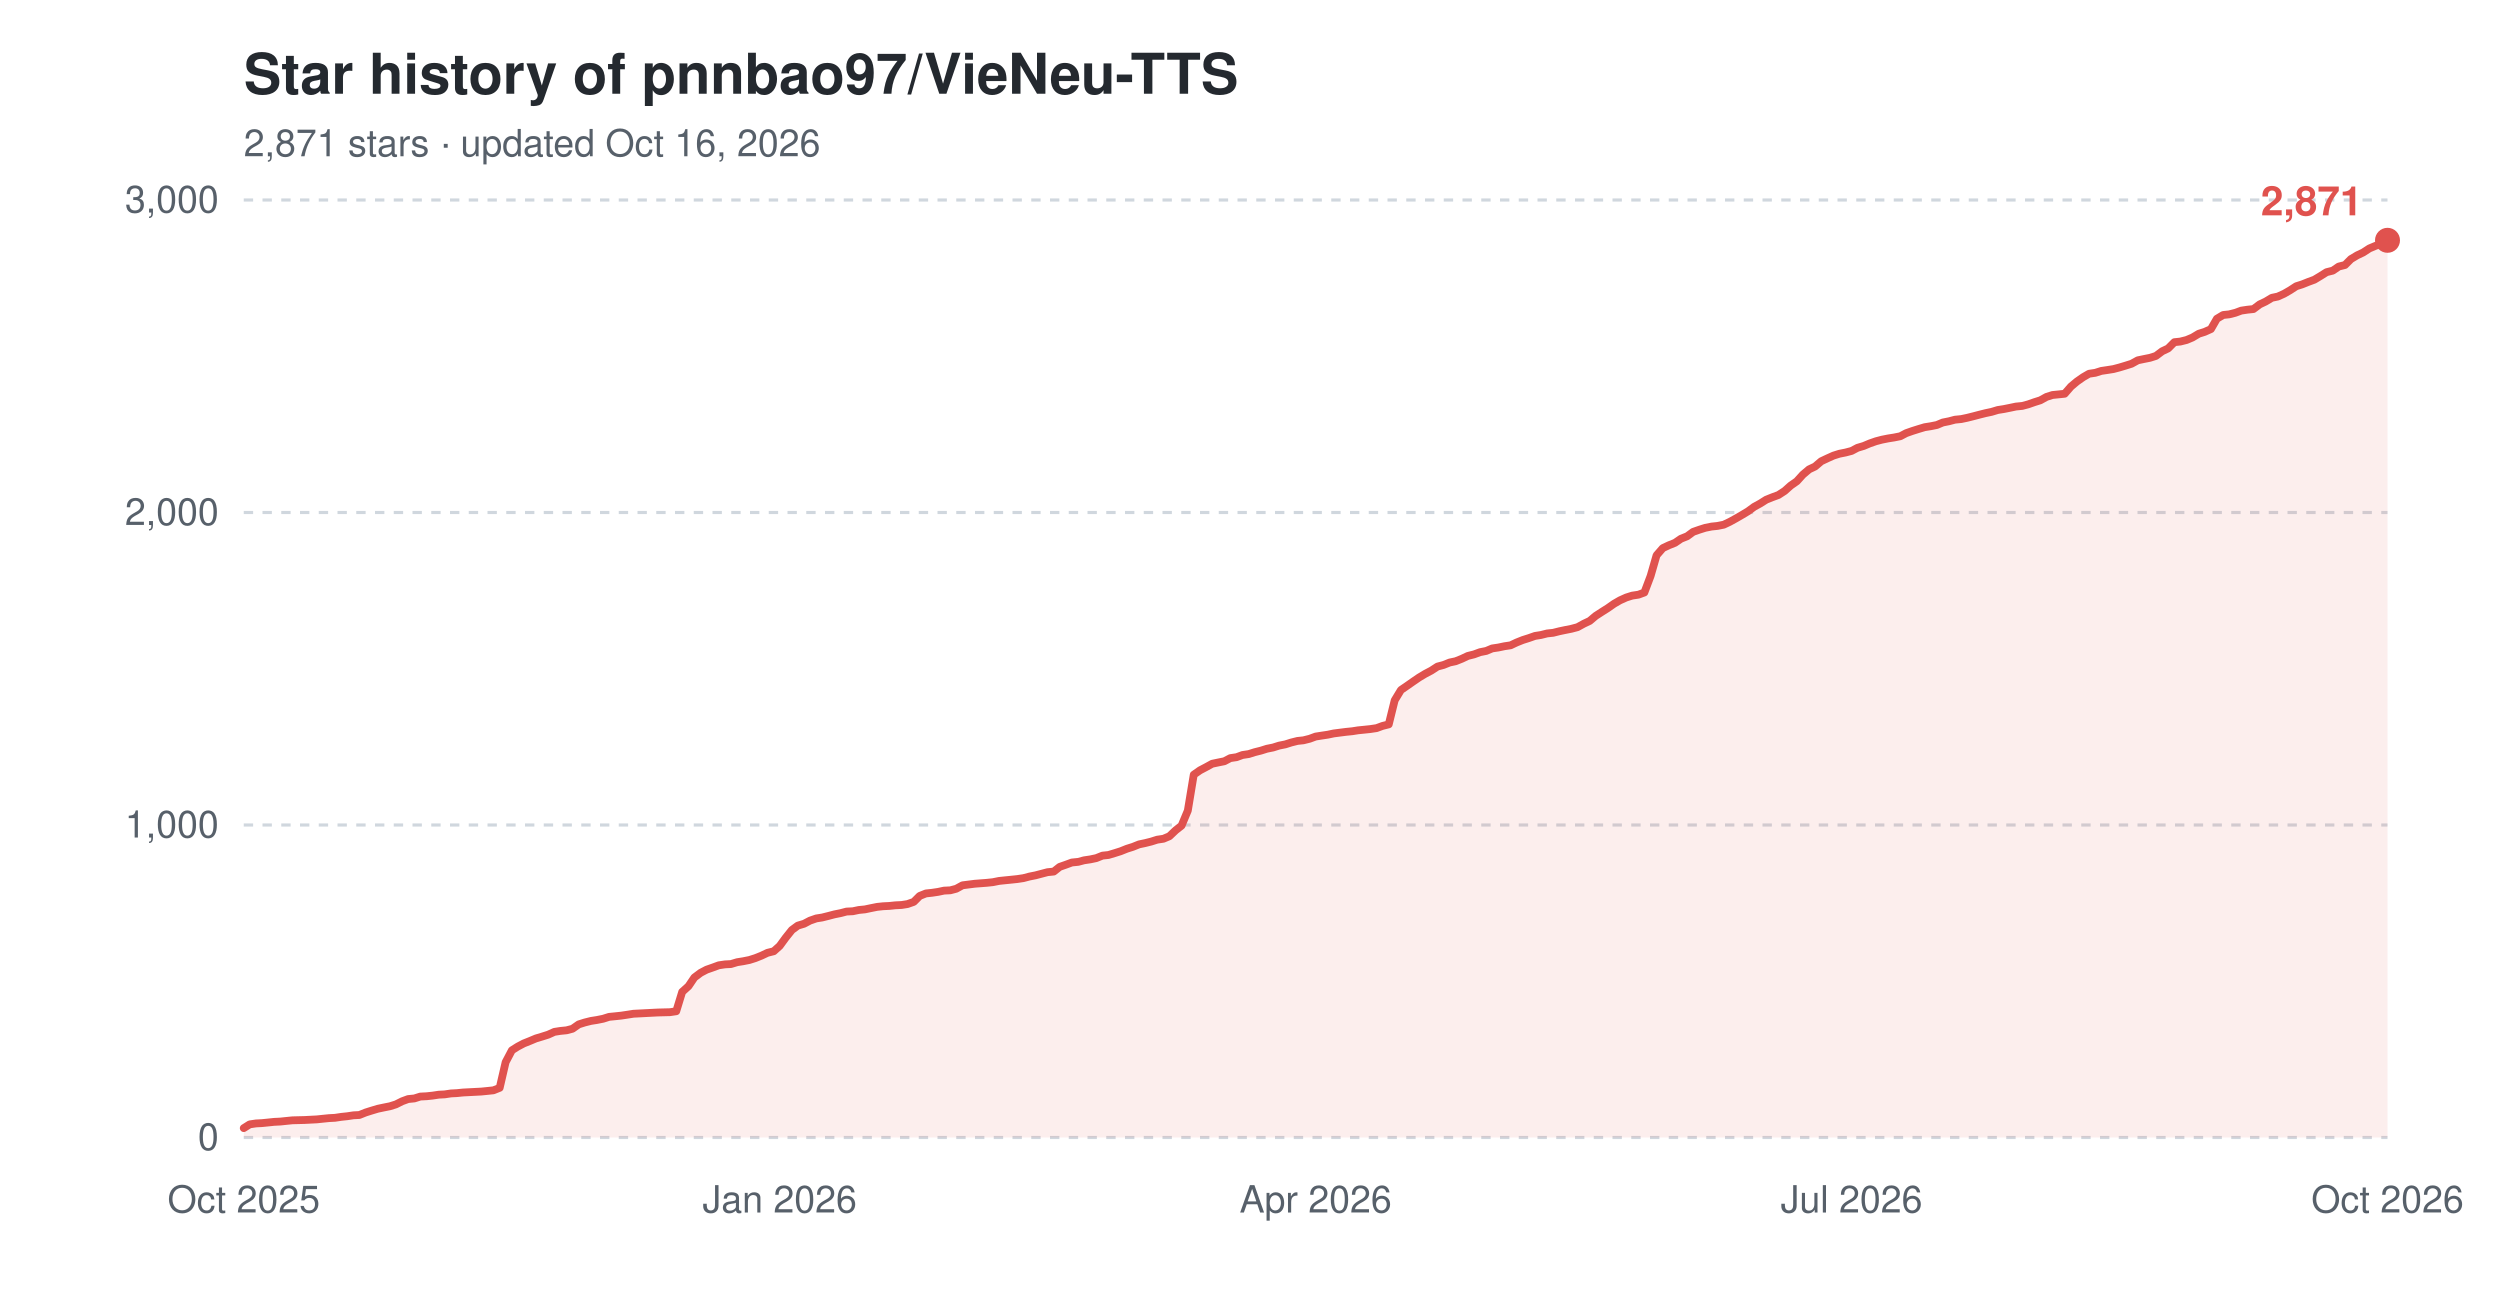
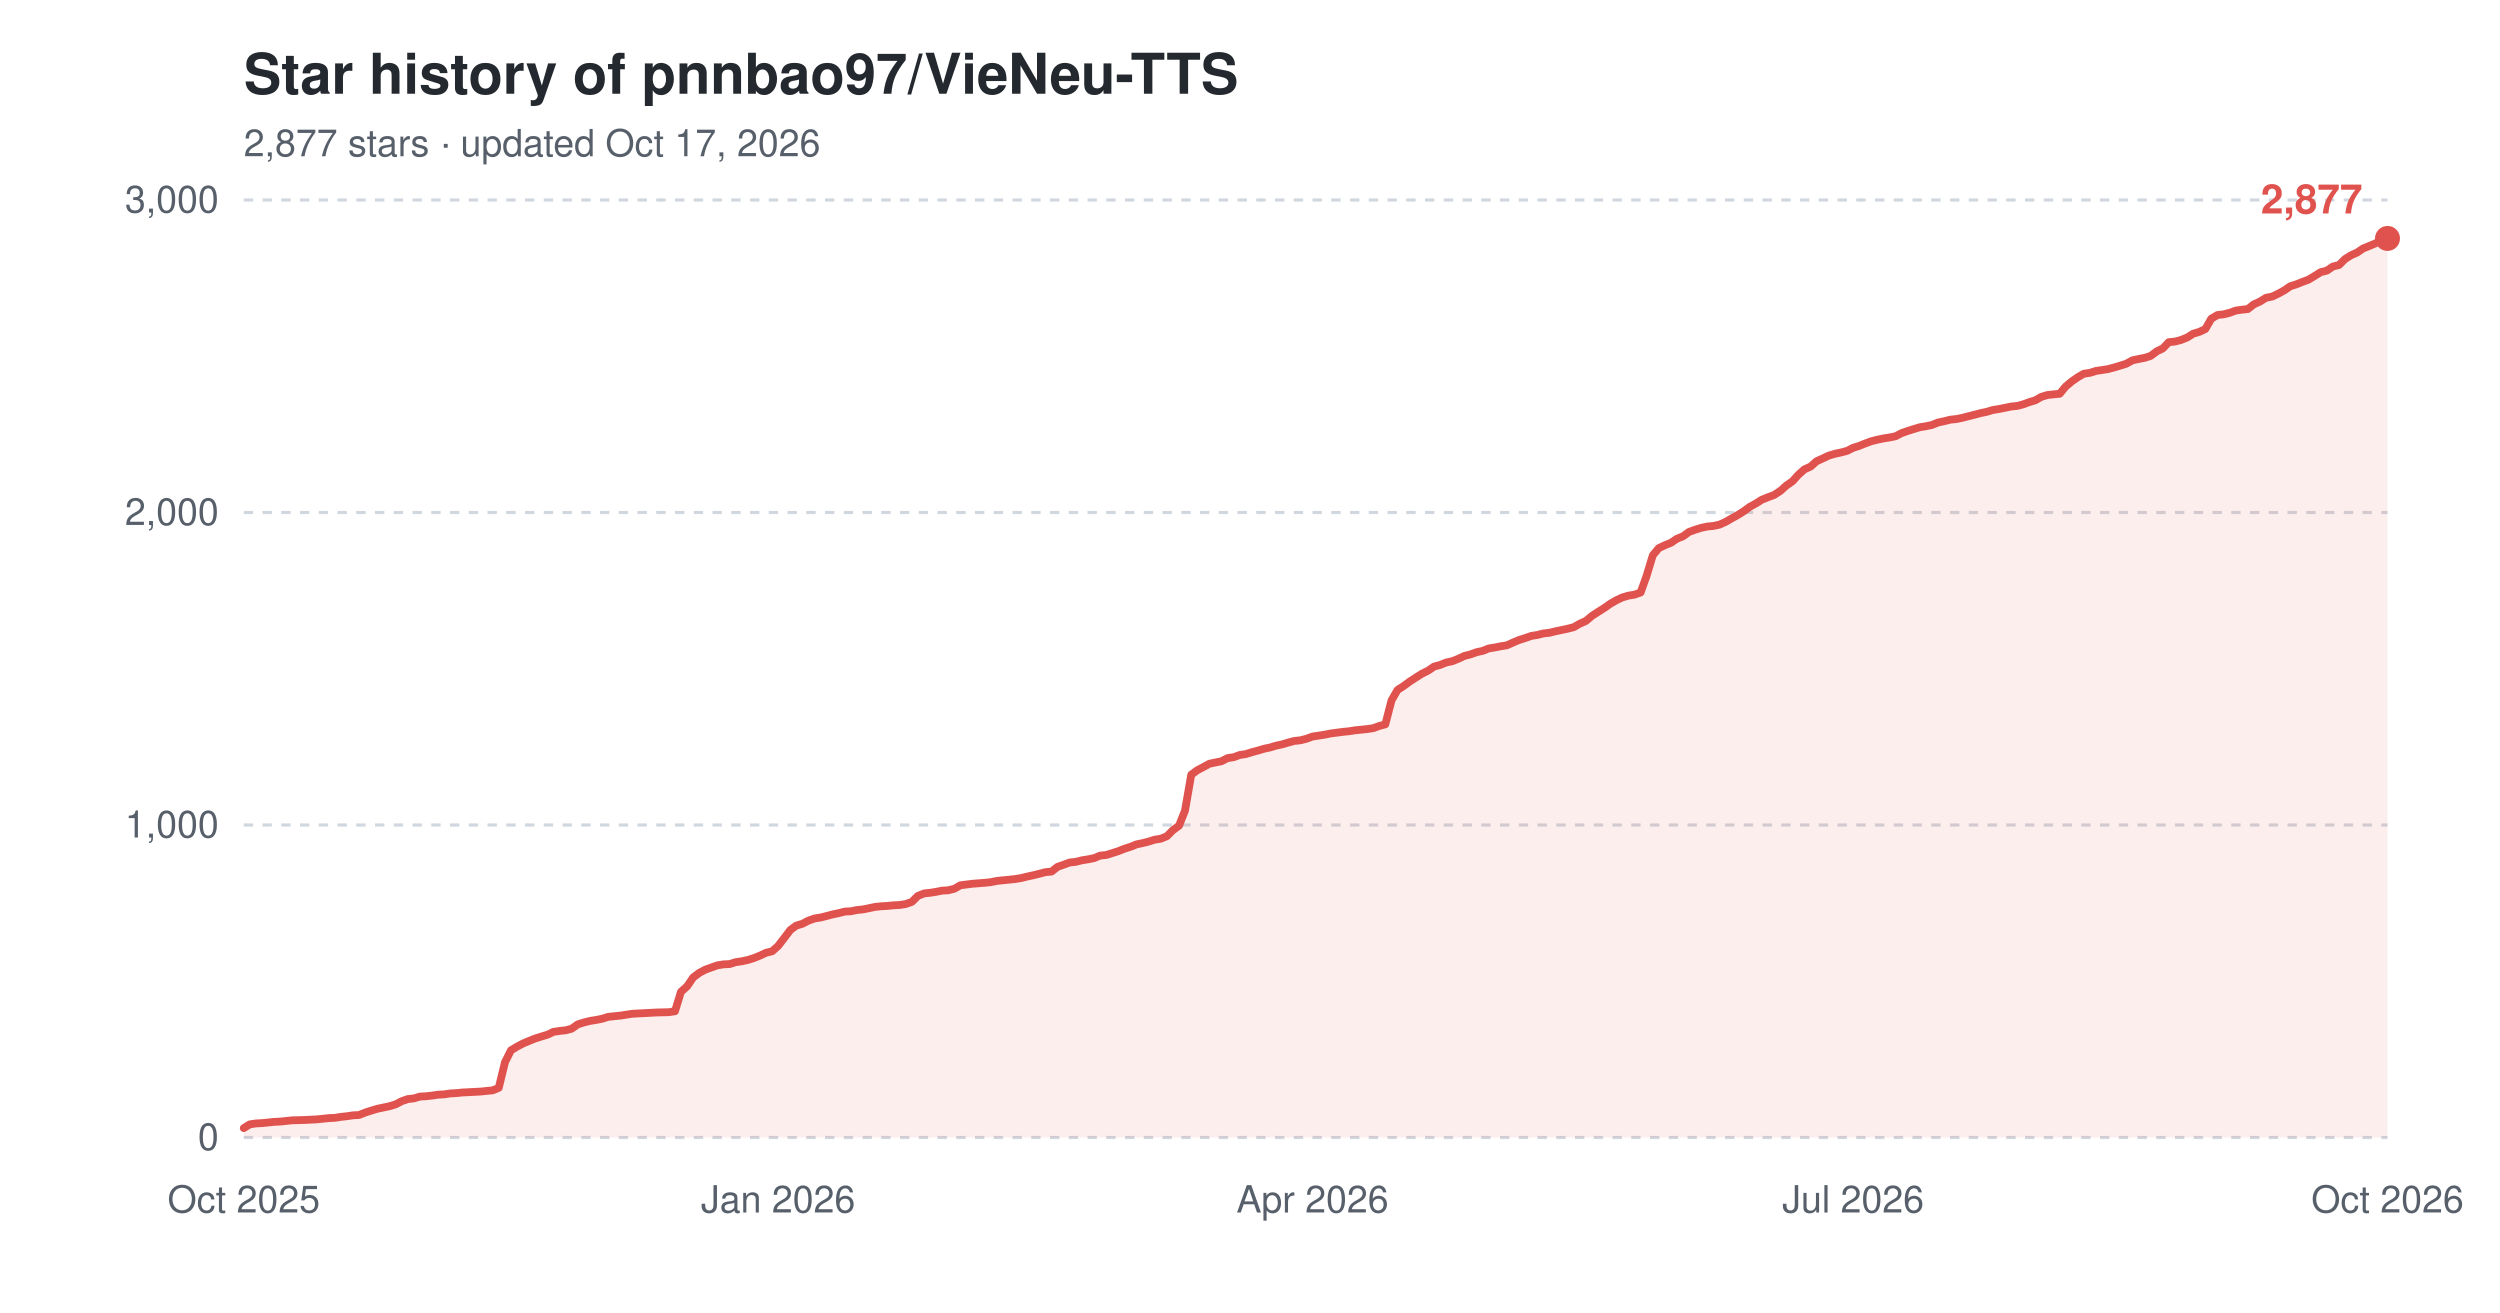
<svg xmlns="http://www.w3.org/2000/svg" width="800" height="420" viewBox="0 0 800 420" role="img" aria-label="Star history of pnnbao97/VieNeu-TTS">
  <text x="78" y="30" font-family="-apple-system,'Segoe UI',Helvetica,Arial,sans-serif" font-size="18" font-weight="600" fill="#24292f">Star history of pnnbao97/VieNeu-TTS</text>
-   <text x="78" y="50" font-family="-apple-system,'Segoe UI',Helvetica,Arial,sans-serif" font-size="12" fill="#57606a">2,871 stars · updated Oct 16, 2026</text>
+   <text x="78" y="50" font-family="-apple-system,'Segoe UI',Helvetica,Arial,sans-serif" font-size="12" fill="#57606a">2,877 stars · updated Oct 17, 2026</text>
  <line x1="78" y1="364.0" x2="764" y2="364.0" stroke="#d0d7de" stroke-width="1" stroke-dasharray="3,3" />
  <text x="70" y="368.0" font-family="-apple-system,'Segoe UI',Helvetica,Arial,sans-serif" font-size="12" text-anchor="end" fill="#57606a">0</text>
  <line x1="78" y1="264.0" x2="764" y2="264.0" stroke="#d0d7de" stroke-width="1" stroke-dasharray="3,3" />
  <text x="70" y="268.0" font-family="-apple-system,'Segoe UI',Helvetica,Arial,sans-serif" font-size="12" text-anchor="end" fill="#57606a">1,000</text>
  <line x1="78" y1="164.0" x2="764" y2="164.0" stroke="#d0d7de" stroke-width="1" stroke-dasharray="3,3" />
  <text x="70" y="168.0" font-family="-apple-system,'Segoe UI',Helvetica,Arial,sans-serif" font-size="12" text-anchor="end" fill="#57606a">2,000</text>
  <line x1="78" y1="64.0" x2="764" y2="64.0" stroke="#d0d7de" stroke-width="1" stroke-dasharray="3,3" />
  <text x="70" y="68.0" font-family="-apple-system,'Segoe UI',Helvetica,Arial,sans-serif" font-size="12" text-anchor="end" fill="#57606a">3,000</text>
  <text x="78.0" y="388" font-family="-apple-system,'Segoe UI',Helvetica,Arial,sans-serif" font-size="12" text-anchor="middle" fill="#57606a">Oct 2025</text>
-   <text x="249.5" y="388" font-family="-apple-system,'Segoe UI',Helvetica,Arial,sans-serif" font-size="12" text-anchor="middle" fill="#57606a">Jan 2026</text>
-   <text x="421.0" y="388" font-family="-apple-system,'Segoe UI',Helvetica,Arial,sans-serif" font-size="12" text-anchor="middle" fill="#57606a">Apr 2026</text>
-   <text x="592.5" y="388" font-family="-apple-system,'Segoe UI',Helvetica,Arial,sans-serif" font-size="12" text-anchor="middle" fill="#57606a">Jul 2026</text>
+   <text x="249.0" y="388" font-family="-apple-system,'Segoe UI',Helvetica,Arial,sans-serif" font-size="12" text-anchor="middle" fill="#57606a">Jan 2026</text>
+   <text x="420.0" y="388" font-family="-apple-system,'Segoe UI',Helvetica,Arial,sans-serif" font-size="12" text-anchor="middle" fill="#57606a">Apr 2026</text>
+   <text x="593.0" y="388" font-family="-apple-system,'Segoe UI',Helvetica,Arial,sans-serif" font-size="12" text-anchor="middle" fill="#57606a">Jul 2026</text>
  <text x="764.0" y="388" font-family="-apple-system,'Segoe UI',Helvetica,Arial,sans-serif" font-size="12" text-anchor="middle" fill="#57606a">Oct 2026</text>
-   <path d="M78.0,361.0 L79.9,359.8 L81.9,359.5 L83.8,359.4 L85.8,359.2 L87.7,359.0 L89.7,358.9 L91.6,358.7 L93.6,358.5 L97.5,358.4 L101.4,358.2 L103.3,358.0 L105.3,357.8 L107.2,357.7 L109.2,357.4 L111.1,357.2 L113.1,356.9 L115.0,356.8 L117.0,356.0 L118.9,355.4 L120.9,354.8 L122.8,354.4 L124.8,354.0 L126.7,353.4 L128.7,352.4 L130.6,351.7 L132.6,351.5 L134.5,350.9 L136.5,350.8 L138.4,350.6 L140.4,350.3 L142.3,350.2 L144.3,349.9 L146.2,349.8 L148.2,349.6 L154.0,349.3 L156.0,349.1 L157.9,348.9 L159.9,348.1 L161.8,339.9 L163.8,336.1 L165.7,334.9 L167.6,333.9 L169.6,333.1 L171.5,332.3 L173.5,331.7 L175.4,331.1 L177.4,330.2 L179.3,329.9 L181.3,329.7 L183.2,329.2 L185.2,327.8 L187.1,327.2 L189.1,326.7 L191.0,326.4 L193.0,326.0 L194.9,325.4 L196.9,325.2 L198.8,325.0 L200.8,324.7 L202.7,324.4 L204.7,324.3 L206.6,324.2 L210.5,324.0 L214.4,323.9 L216.4,323.6 L218.3,317.4 L220.3,315.6 L222.2,312.8 L224.2,311.3 L226.1,310.3 L228.1,309.6 L230.0,308.9 L232.0,308.6 L233.9,308.5 L235.9,307.9 L237.8,307.6 L239.8,307.2 L241.7,306.6 L243.7,305.8 L245.6,304.9 L247.6,304.4 L249.5,302.7 L251.4,300.1 L253.4,297.6 L255.3,296.2 L257.3,295.6 L259.2,294.6 L261.2,293.9 L263.1,293.6 L265.1,293.1 L267.0,292.6 L269.0,292.2 L270.9,291.7 L272.9,291.6 L274.8,291.2 L276.8,291.0 L278.7,290.6 L280.7,290.2 L282.6,290.0 L284.6,289.9 L286.5,289.7 L288.5,289.6 L290.4,289.3 L292.4,288.6 L294.3,286.7 L296.3,285.9 L298.2,285.7 L300.2,285.4 L302.1,285.0 L304.1,284.9 L306.0,284.4 L308.0,283.3 L311.9,282.8 L315.8,282.5 L317.7,282.3 L319.7,281.9 L321.6,281.7 L323.6,281.5 L325.5,281.3 L327.5,281.0 L329.4,280.5 L331.4,280.1 L333.3,279.6 L335.2,279.1 L337.2,278.9 L339.1,277.4 L341.1,276.7 L343.0,276.0 L345.0,275.8 L346.9,275.3 L348.9,275.0 L350.8,274.6 L352.8,273.8 L354.7,273.6 L356.7,273.0 L358.6,272.4 L360.6,271.6 L362.5,271.0 L364.5,270.2 L366.4,269.8 L368.4,269.3 L370.3,268.7 L372.3,268.4 L374.2,267.6 L376.2,265.7 L378.1,264.2 L380.1,259.4 L382.0,247.9 L384.0,246.5 L385.9,245.5 L387.9,244.4 L389.8,244.0 L391.8,243.6 L393.7,242.6 L395.7,242.3 L397.6,241.6 L399.6,241.3 L401.5,240.7 L403.5,240.2 L405.4,239.6 L407.4,239.2 L409.3,238.6 L411.3,238.2 L413.2,237.6 L415.2,237.1 L417.1,236.9 L419.1,236.4 L421.0,235.7 L422.9,235.4 L424.9,235.1 L426.8,234.7 L430.7,234.2 L432.7,234.0 L434.6,233.7 L436.6,233.5 L438.5,233.3 L440.5,233.0 L442.4,232.3 L444.4,231.8 L446.3,224.1 L448.3,220.8 L450.2,219.5 L452.2,218.1 L454.1,216.8 L456.1,215.6 L458.0,214.6 L460.0,213.3 L461.9,212.8 L463.9,212.0 L465.8,211.6 L467.8,210.8 L469.7,209.9 L471.7,209.4 L473.6,208.7 L475.6,208.3 L477.5,207.5 L479.5,207.2 L481.4,206.8 L483.4,206.5 L485.3,205.6 L487.3,204.8 L489.2,204.2 L491.2,203.5 L493.1,203.2 L495.1,202.7 L497.0,202.5 L499.0,202.0 L500.9,201.6 L502.9,201.2 L504.8,200.7 L506.8,199.6 L508.7,198.7 L510.6,197.1 L512.6,195.8 L514.5,194.6 L516.5,193.2 L518.4,192.1 L520.4,191.2 L522.3,190.6 L524.3,190.3 L526.2,189.6 L528.2,184.3 L530.1,177.7 L532.1,175.4 L534.0,174.5 L536.0,173.7 L537.9,172.4 L539.9,171.6 L541.8,170.2 L543.8,169.5 L545.7,168.9 L547.7,168.5 L549.6,168.3 L551.6,167.9 L553.5,167.0 L555.5,165.9 L557.4,164.8 L559.4,163.6 L561.3,162.2 L563.3,161.1 L565.2,159.9 L567.2,159.1 L569.1,158.4 L571.1,157.1 L573.0,155.4 L575.0,154.0 L576.9,151.9 L578.9,150.2 L580.8,149.3 L582.8,147.6 L584.7,146.7 L586.7,145.8 L588.6,145.2 L590.6,144.8 L592.5,144.3 L594.4,143.3 L596.4,142.7 L598.3,141.9 L600.3,141.2 L602.2,140.7 L604.2,140.3 L606.1,140.0 L608.1,139.6 L610.0,138.6 L612.0,137.9 L613.9,137.3 L615.9,136.7 L617.8,136.4 L619.8,136.0 L621.7,135.2 L623.7,134.8 L625.6,134.3 L627.6,134.1 L629.5,133.7 L631.5,133.2 L633.4,132.7 L635.4,132.2 L637.3,131.8 L639.3,131.2 L641.2,130.9 L643.2,130.5 L645.1,130.1 L647.1,129.9 L649.0,129.4 L651.0,128.7 L652.9,128.1 L654.9,127.0 L656.8,126.4 L658.8,126.2 L660.7,126.0 L662.7,123.7 L664.6,122.1 L666.6,120.7 L668.5,119.6 L670.5,119.3 L672.4,118.7 L674.4,118.4 L676.3,118.1 L678.2,117.6 L680.2,117.0 L682.1,116.4 L684.1,115.3 L686.0,114.9 L688.0,114.5 L689.9,113.9 L691.9,112.4 L693.8,111.5 L695.8,109.5 L697.7,109.3 L699.7,108.8 L701.6,108.0 L703.6,106.8 L705.5,106.2 L707.5,105.3 L709.4,102.0 L711.4,100.8 L713.3,100.6 L715.3,100.1 L717.2,99.4 L719.2,99.1 L721.1,98.9 L723.1,97.4 L725.0,96.5 L727.0,95.3 L728.9,94.9 L730.9,94.0 L732.8,92.9 L734.8,91.6 L736.7,91.0 L738.7,90.2 L740.6,89.5 L742.6,88.3 L744.5,87.1 L746.5,86.6 L748.4,85.3 L750.4,84.8 L752.3,82.9 L754.3,81.7 L756.2,80.8 L758.2,79.5 L760.1,78.7 L762.1,77.9 L764.0,76.9 L764.0,364.0 L78.0,364.0 Z" fill="#e0524e" fill-opacity="0.10" />
-   <path d="M78.0,361.0 L79.9,359.8 L81.9,359.5 L83.8,359.4 L85.8,359.2 L87.7,359.0 L89.7,358.9 L91.6,358.7 L93.6,358.5 L97.5,358.4 L101.4,358.2 L103.3,358.0 L105.3,357.8 L107.2,357.7 L109.2,357.4 L111.1,357.2 L113.1,356.9 L115.0,356.8 L117.0,356.0 L118.9,355.4 L120.9,354.8 L122.8,354.4 L124.8,354.0 L126.7,353.4 L128.7,352.4 L130.6,351.7 L132.6,351.5 L134.5,350.9 L136.5,350.8 L138.4,350.6 L140.4,350.3 L142.3,350.2 L144.3,349.9 L146.2,349.8 L148.2,349.6 L154.0,349.3 L156.0,349.1 L157.9,348.9 L159.9,348.1 L161.8,339.9 L163.8,336.1 L165.7,334.9 L167.6,333.9 L169.6,333.1 L171.5,332.3 L173.5,331.7 L175.4,331.1 L177.4,330.2 L179.3,329.9 L181.3,329.7 L183.2,329.2 L185.2,327.8 L187.1,327.2 L189.1,326.7 L191.0,326.4 L193.0,326.0 L194.9,325.4 L196.9,325.2 L198.8,325.0 L200.8,324.7 L202.7,324.4 L204.7,324.3 L206.6,324.2 L210.5,324.0 L214.4,323.9 L216.4,323.6 L218.3,317.4 L220.3,315.6 L222.2,312.8 L224.2,311.3 L226.1,310.3 L228.1,309.6 L230.0,308.9 L232.0,308.6 L233.9,308.5 L235.9,307.9 L237.8,307.6 L239.8,307.2 L241.7,306.6 L243.7,305.8 L245.6,304.9 L247.6,304.4 L249.5,302.7 L251.4,300.1 L253.4,297.6 L255.3,296.2 L257.3,295.6 L259.2,294.6 L261.2,293.9 L263.1,293.6 L265.1,293.1 L267.0,292.6 L269.0,292.2 L270.9,291.7 L272.9,291.6 L274.8,291.2 L276.8,291.0 L278.7,290.6 L280.7,290.2 L282.6,290.0 L284.6,289.9 L286.5,289.7 L288.5,289.6 L290.4,289.3 L292.4,288.6 L294.3,286.7 L296.3,285.9 L298.2,285.7 L300.2,285.4 L302.1,285.0 L304.1,284.9 L306.0,284.4 L308.0,283.3 L311.9,282.8 L315.8,282.5 L317.7,282.3 L319.7,281.9 L321.6,281.7 L323.6,281.5 L325.5,281.3 L327.5,281.0 L329.4,280.5 L331.4,280.1 L333.3,279.6 L335.2,279.1 L337.2,278.9 L339.1,277.4 L341.1,276.7 L343.0,276.0 L345.0,275.8 L346.9,275.3 L348.9,275.0 L350.8,274.6 L352.8,273.8 L354.7,273.6 L356.7,273.0 L358.6,272.4 L360.6,271.6 L362.5,271.0 L364.5,270.2 L366.4,269.8 L368.4,269.3 L370.3,268.7 L372.3,268.4 L374.2,267.6 L376.2,265.7 L378.1,264.2 L380.1,259.4 L382.0,247.9 L384.0,246.5 L385.9,245.5 L387.9,244.4 L389.8,244.0 L391.8,243.6 L393.7,242.6 L395.7,242.3 L397.6,241.6 L399.6,241.3 L401.5,240.7 L403.5,240.2 L405.4,239.6 L407.4,239.2 L409.3,238.6 L411.3,238.2 L413.2,237.6 L415.2,237.1 L417.1,236.9 L419.1,236.4 L421.0,235.7 L422.9,235.4 L424.9,235.1 L426.8,234.7 L430.7,234.2 L432.7,234.0 L434.6,233.7 L436.6,233.5 L438.5,233.3 L440.5,233.0 L442.4,232.3 L444.4,231.8 L446.3,224.1 L448.3,220.8 L450.2,219.5 L452.2,218.1 L454.1,216.8 L456.1,215.6 L458.0,214.6 L460.0,213.3 L461.9,212.8 L463.9,212.0 L465.8,211.6 L467.8,210.8 L469.7,209.9 L471.7,209.4 L473.6,208.7 L475.6,208.3 L477.5,207.5 L479.5,207.2 L481.4,206.8 L483.4,206.5 L485.3,205.6 L487.3,204.8 L489.2,204.2 L491.2,203.5 L493.1,203.2 L495.1,202.7 L497.0,202.5 L499.0,202.0 L500.9,201.6 L502.9,201.2 L504.8,200.7 L506.8,199.6 L508.7,198.7 L510.6,197.1 L512.6,195.8 L514.5,194.6 L516.5,193.2 L518.4,192.1 L520.4,191.2 L522.3,190.6 L524.3,190.3 L526.2,189.6 L528.2,184.3 L530.1,177.7 L532.1,175.4 L534.0,174.5 L536.0,173.7 L537.9,172.4 L539.9,171.6 L541.8,170.2 L543.8,169.5 L545.7,168.9 L547.7,168.5 L549.6,168.3 L551.6,167.9 L553.5,167.0 L555.5,165.9 L557.4,164.8 L559.4,163.6 L561.3,162.2 L563.3,161.1 L565.2,159.9 L567.2,159.1 L569.1,158.4 L571.1,157.1 L573.0,155.4 L575.0,154.0 L576.9,151.9 L578.9,150.2 L580.8,149.3 L582.8,147.6 L584.7,146.7 L586.7,145.8 L588.6,145.2 L590.6,144.8 L592.5,144.3 L594.4,143.3 L596.4,142.7 L598.3,141.9 L600.3,141.2 L602.2,140.7 L604.2,140.3 L606.1,140.0 L608.1,139.6 L610.0,138.6 L612.0,137.9 L613.9,137.3 L615.9,136.7 L617.8,136.4 L619.8,136.0 L621.7,135.2 L623.7,134.8 L625.6,134.3 L627.6,134.1 L629.5,133.7 L631.5,133.2 L633.4,132.7 L635.4,132.2 L637.3,131.8 L639.3,131.2 L641.2,130.9 L643.2,130.5 L645.1,130.1 L647.1,129.9 L649.0,129.4 L651.0,128.7 L652.9,128.1 L654.9,127.0 L656.8,126.4 L658.8,126.2 L660.7,126.0 L662.7,123.7 L664.6,122.1 L666.6,120.7 L668.5,119.6 L670.5,119.3 L672.4,118.7 L674.4,118.4 L676.3,118.1 L678.2,117.6 L680.2,117.0 L682.1,116.4 L684.1,115.3 L686.0,114.9 L688.0,114.5 L689.9,113.9 L691.9,112.4 L693.8,111.5 L695.8,109.5 L697.7,109.3 L699.7,108.8 L701.6,108.0 L703.6,106.8 L705.5,106.2 L707.5,105.3 L709.4,102.0 L711.4,100.8 L713.3,100.6 L715.3,100.1 L717.2,99.4 L719.2,99.1 L721.1,98.9 L723.1,97.4 L725.0,96.5 L727.0,95.3 L728.9,94.9 L730.9,94.0 L732.8,92.9 L734.8,91.6 L736.7,91.0 L738.7,90.2 L740.6,89.5 L742.6,88.3 L744.5,87.1 L746.5,86.6 L748.4,85.3 L750.4,84.8 L752.3,82.9 L754.3,81.7 L756.2,80.8 L758.2,79.5 L760.1,78.7 L762.1,77.9 L764.0,76.9" fill="none" stroke="#e0524e" stroke-width="2.5" stroke-linejoin="round" stroke-linecap="round" />
-   <circle cx="764.0" cy="76.9" r="4" fill="#e0524e" />
-   <text x="756.0" y="68.9" font-family="-apple-system,'Segoe UI',Helvetica,Arial,sans-serif" font-size="13" font-weight="600" text-anchor="end" fill="#e0524e">2,871</text>
+   <path d="M78.0,361.0 L79.9,359.8 L81.9,359.5 L83.8,359.4 L85.8,359.2 L87.7,359.0 L89.7,358.9 L91.6,358.7 L93.5,358.5 L97.4,358.4 L101.3,358.2 L103.3,358.0 L105.2,357.8 L107.2,357.7 L109.1,357.4 L111.0,357.2 L113.0,356.9 L114.9,356.8 L116.9,356.0 L118.8,355.4 L120.8,354.8 L122.7,354.4 L124.6,354.0 L126.6,353.4 L128.5,352.4 L130.5,351.7 L132.4,351.5 L134.4,350.9 L136.3,350.8 L138.2,350.6 L140.2,350.3 L142.1,350.2 L144.1,349.9 L146.0,349.8 L148.0,349.6 L153.8,349.3 L155.7,349.1 L157.7,348.9 L159.6,348.1 L161.6,339.9 L163.5,336.1 L165.5,334.9 L167.4,333.9 L169.3,333.1 L171.3,332.3 L173.2,331.7 L175.2,331.1 L177.1,330.2 L179.1,329.9 L181.0,329.7 L182.9,329.2 L184.9,327.8 L186.8,327.2 L188.8,326.7 L190.7,326.4 L192.7,326.0 L194.6,325.4 L196.5,325.2 L198.5,325.0 L200.4,324.7 L202.4,324.4 L204.3,324.3 L206.3,324.2 L210.1,324.0 L214.0,323.9 L216.0,323.6 L217.9,317.4 L219.9,315.6 L221.8,312.8 L223.8,311.3 L225.7,310.3 L227.6,309.6 L229.6,308.9 L231.5,308.6 L233.5,308.5 L235.4,307.9 L237.4,307.6 L239.3,307.2 L241.2,306.6 L243.2,305.8 L245.1,304.9 L247.1,304.4 L249.0,302.7 L251.0,300.1 L252.9,297.6 L254.8,296.2 L256.8,295.6 L258.7,294.6 L260.7,293.9 L262.6,293.6 L264.6,293.1 L266.5,292.6 L268.4,292.2 L270.4,291.7 L272.3,291.6 L274.3,291.2 L276.2,291.0 L278.2,290.6 L280.1,290.2 L282.1,290.0 L284.0,289.9 L285.9,289.7 L287.9,289.6 L289.8,289.3 L291.8,288.6 L293.7,286.7 L295.7,285.9 L297.6,285.7 L299.5,285.4 L301.5,285.0 L303.4,284.9 L305.4,284.4 L307.3,283.3 L311.2,282.8 L315.1,282.5 L317.0,282.3 L319.0,281.9 L320.9,281.7 L322.9,281.5 L324.8,281.3 L326.7,281.0 L328.7,280.5 L330.6,280.1 L332.6,279.6 L334.5,279.1 L336.5,278.9 L338.4,277.4 L340.4,276.7 L342.3,276.0 L344.2,275.8 L346.2,275.3 L348.1,275.0 L350.1,274.6 L352.0,273.8 L354.0,273.6 L355.9,273.0 L357.8,272.4 L359.8,271.6 L361.7,271.0 L363.7,270.2 L365.6,269.8 L367.6,269.3 L369.5,268.7 L371.4,268.4 L373.4,267.6 L375.3,265.7 L377.3,264.2 L379.2,259.4 L381.2,247.9 L383.1,246.5 L385.0,245.5 L387.0,244.4 L388.9,244.0 L390.9,243.6 L392.8,242.6 L394.8,242.3 L396.7,241.6 L398.7,241.3 L400.6,240.7 L402.5,240.2 L404.5,239.6 L406.4,239.2 L408.4,238.6 L410.3,238.2 L412.3,237.6 L414.2,237.1 L416.1,236.9 L418.1,236.4 L420.0,235.7 L422.0,235.4 L423.9,235.1 L425.9,234.7 L429.7,234.2 L431.7,234.0 L433.6,233.7 L435.6,233.5 L437.5,233.3 L439.5,233.0 L441.4,232.3 L443.3,231.8 L445.3,224.1 L447.2,220.8 L449.2,219.5 L451.1,218.1 L453.1,216.8 L455.0,215.6 L457.0,214.6 L458.9,213.3 L460.8,212.8 L462.8,212.0 L464.7,211.6 L466.7,210.8 L468.6,209.9 L470.6,209.4 L472.5,208.7 L474.4,208.3 L476.4,207.5 L478.3,207.2 L480.3,206.8 L482.2,206.5 L484.2,205.6 L486.1,204.8 L488.0,204.2 L490.0,203.5 L491.9,203.2 L493.9,202.7 L495.8,202.5 L497.8,202.0 L499.7,201.6 L501.6,201.2 L503.6,200.7 L505.5,199.6 L507.5,198.7 L509.4,197.1 L511.4,195.8 L513.3,194.6 L515.3,193.2 L517.2,192.1 L519.1,191.2 L521.1,190.6 L523.0,190.3 L525.0,189.6 L526.9,184.3 L528.9,177.7 L530.8,175.4 L532.7,174.5 L534.7,173.7 L536.6,172.4 L538.6,171.6 L540.5,170.2 L542.5,169.5 L544.4,168.9 L546.3,168.5 L548.3,168.3 L550.2,167.9 L552.2,167.0 L554.1,165.9 L556.1,164.8 L558.0,163.6 L559.9,162.2 L561.9,161.1 L563.8,159.9 L565.8,159.1 L567.7,158.4 L569.7,157.1 L571.6,155.4 L573.6,154.0 L575.5,151.9 L577.4,150.2 L579.4,149.3 L581.3,147.6 L583.3,146.7 L585.2,145.8 L587.2,145.2 L589.1,144.8 L591.0,144.3 L593.0,143.3 L594.9,142.7 L596.9,141.9 L598.8,141.2 L600.8,140.7 L602.7,140.3 L604.6,140.0 L606.6,139.6 L608.5,138.6 L610.5,137.9 L612.4,137.3 L614.4,136.7 L616.3,136.4 L618.2,136.0 L620.2,135.2 L622.1,134.8 L624.1,134.3 L626.0,134.1 L628.0,133.7 L629.9,133.2 L631.9,132.7 L633.8,132.2 L635.7,131.8 L637.7,131.2 L639.6,130.9 L641.6,130.5 L643.5,130.1 L645.5,129.9 L647.4,129.4 L649.3,128.7 L651.3,128.1 L653.2,127.0 L655.2,126.4 L657.1,126.2 L659.1,126.0 L661.0,123.7 L662.9,122.1 L664.9,120.7 L666.8,119.6 L668.8,119.3 L670.7,118.7 L672.7,118.4 L674.6,118.1 L676.5,117.6 L678.5,117.0 L680.4,116.4 L682.4,115.3 L684.3,114.9 L686.3,114.5 L688.2,113.9 L690.2,112.4 L692.1,111.5 L694.0,109.5 L696.0,109.3 L697.9,108.8 L699.9,108.0 L701.8,106.8 L703.8,106.2 L705.7,105.3 L707.6,102.0 L709.6,100.8 L711.5,100.6 L713.5,100.1 L715.4,99.4 L717.4,99.1 L719.3,98.9 L721.2,97.4 L723.2,96.5 L725.1,95.3 L727.1,94.9 L729.0,94.0 L731.0,92.9 L732.9,91.6 L734.8,91.0 L736.8,90.2 L738.7,89.5 L740.7,88.3 L742.6,87.1 L744.6,86.6 L746.5,85.3 L748.5,84.8 L750.4,82.9 L752.3,81.7 L754.3,80.8 L756.2,79.5 L758.2,78.7 L760.1,77.9 L762.1,76.9 L764.0,76.3 L764.0,364.0 L78.0,364.0 Z" fill="#e0524e" fill-opacity="0.10" />
+   <path d="M78.0,361.0 L79.9,359.8 L81.9,359.5 L83.8,359.4 L85.8,359.2 L87.7,359.0 L89.7,358.9 L91.6,358.7 L93.5,358.5 L97.4,358.4 L101.3,358.2 L103.3,358.0 L105.2,357.8 L107.2,357.7 L109.1,357.4 L111.0,357.2 L113.0,356.9 L114.9,356.8 L116.9,356.0 L118.8,355.4 L120.8,354.8 L122.7,354.4 L124.6,354.0 L126.6,353.4 L128.5,352.4 L130.5,351.7 L132.4,351.5 L134.4,350.9 L136.3,350.8 L138.2,350.6 L140.2,350.3 L142.1,350.2 L144.1,349.9 L146.0,349.8 L148.0,349.6 L153.8,349.3 L155.7,349.1 L157.7,348.9 L159.6,348.1 L161.6,339.9 L163.5,336.1 L165.5,334.9 L167.4,333.9 L169.3,333.1 L171.3,332.3 L173.2,331.7 L175.2,331.1 L177.1,330.2 L179.1,329.9 L181.0,329.7 L182.9,329.2 L184.9,327.8 L186.8,327.2 L188.8,326.7 L190.7,326.4 L192.7,326.0 L194.6,325.4 L196.5,325.2 L198.5,325.0 L200.4,324.7 L202.4,324.4 L204.3,324.3 L206.3,324.2 L210.1,324.0 L214.0,323.9 L216.0,323.6 L217.9,317.4 L219.9,315.6 L221.8,312.8 L223.8,311.3 L225.7,310.3 L227.6,309.6 L229.6,308.9 L231.5,308.6 L233.5,308.5 L235.4,307.9 L237.4,307.6 L239.3,307.2 L241.2,306.6 L243.2,305.8 L245.1,304.9 L247.1,304.4 L249.0,302.7 L251.0,300.1 L252.9,297.6 L254.8,296.2 L256.8,295.6 L258.7,294.6 L260.7,293.9 L262.6,293.6 L264.6,293.1 L266.5,292.6 L268.4,292.2 L270.4,291.7 L272.3,291.6 L274.3,291.2 L276.2,291.0 L278.2,290.6 L280.1,290.2 L282.1,290.0 L284.0,289.9 L285.9,289.7 L287.9,289.6 L289.8,289.3 L291.8,288.6 L293.7,286.7 L295.7,285.9 L297.6,285.7 L299.5,285.4 L301.5,285.0 L303.4,284.9 L305.4,284.4 L307.3,283.3 L311.2,282.8 L315.1,282.5 L317.0,282.3 L319.0,281.9 L320.9,281.7 L322.9,281.5 L324.8,281.3 L326.7,281.0 L328.7,280.5 L330.6,280.1 L332.6,279.6 L334.5,279.1 L336.5,278.9 L338.4,277.4 L340.4,276.7 L342.3,276.0 L344.2,275.8 L346.2,275.3 L348.1,275.0 L350.1,274.6 L352.0,273.8 L354.0,273.6 L355.9,273.0 L357.8,272.4 L359.8,271.6 L361.7,271.0 L363.7,270.2 L365.6,269.8 L367.6,269.3 L369.5,268.7 L371.4,268.4 L373.4,267.6 L375.3,265.7 L377.3,264.2 L379.2,259.4 L381.2,247.9 L383.1,246.5 L385.0,245.5 L387.0,244.4 L388.9,244.0 L390.9,243.6 L392.8,242.6 L394.8,242.3 L396.7,241.6 L398.7,241.3 L400.6,240.7 L402.5,240.2 L404.5,239.6 L406.4,239.2 L408.4,238.6 L410.3,238.2 L412.3,237.6 L414.2,237.1 L416.1,236.9 L418.1,236.4 L420.0,235.7 L422.0,235.4 L423.9,235.1 L425.9,234.7 L429.7,234.2 L431.7,234.0 L433.6,233.7 L435.6,233.5 L437.5,233.3 L439.5,233.0 L441.4,232.3 L443.3,231.8 L445.3,224.1 L447.2,220.8 L449.2,219.5 L451.1,218.1 L453.1,216.8 L455.0,215.6 L457.0,214.6 L458.9,213.3 L460.8,212.8 L462.8,212.0 L464.7,211.6 L466.7,210.8 L468.6,209.9 L470.6,209.4 L472.5,208.7 L474.4,208.3 L476.4,207.5 L478.3,207.2 L480.3,206.8 L482.2,206.5 L484.2,205.6 L486.1,204.8 L488.0,204.2 L490.0,203.5 L491.9,203.2 L493.9,202.7 L495.8,202.5 L497.8,202.0 L499.7,201.6 L501.6,201.2 L503.6,200.7 L505.5,199.6 L507.5,198.7 L509.4,197.1 L511.4,195.8 L513.3,194.6 L515.3,193.2 L517.2,192.1 L519.1,191.2 L521.1,190.6 L523.0,190.3 L525.0,189.6 L526.9,184.3 L528.9,177.7 L530.8,175.4 L532.7,174.5 L534.7,173.7 L536.6,172.4 L538.6,171.6 L540.5,170.2 L542.5,169.5 L544.4,168.9 L546.3,168.5 L548.3,168.3 L550.2,167.9 L552.2,167.0 L554.1,165.9 L556.1,164.8 L558.0,163.6 L559.9,162.2 L561.9,161.1 L563.8,159.9 L565.8,159.1 L567.7,158.4 L569.7,157.1 L571.6,155.4 L573.6,154.0 L575.5,151.9 L577.4,150.2 L579.4,149.3 L581.3,147.6 L583.3,146.7 L585.2,145.8 L587.2,145.2 L589.1,144.8 L591.0,144.3 L593.0,143.3 L594.9,142.7 L596.9,141.9 L598.8,141.2 L600.8,140.7 L602.7,140.3 L604.6,140.0 L606.6,139.6 L608.5,138.6 L610.5,137.9 L612.4,137.3 L614.4,136.7 L616.3,136.4 L618.2,136.0 L620.2,135.2 L622.1,134.8 L624.1,134.3 L626.0,134.1 L628.0,133.7 L629.9,133.2 L631.9,132.7 L633.8,132.2 L635.7,131.8 L637.7,131.2 L639.6,130.9 L641.6,130.5 L643.5,130.1 L645.5,129.9 L647.4,129.4 L649.3,128.7 L651.3,128.1 L653.2,127.0 L655.2,126.4 L657.1,126.2 L659.1,126.0 L661.0,123.7 L662.9,122.1 L664.9,120.7 L666.8,119.6 L668.8,119.3 L670.7,118.7 L672.7,118.4 L674.6,118.1 L676.5,117.6 L678.5,117.0 L680.4,116.4 L682.4,115.3 L684.3,114.9 L686.3,114.5 L688.2,113.9 L690.2,112.4 L692.1,111.5 L694.0,109.5 L696.0,109.3 L697.9,108.8 L699.9,108.0 L701.8,106.8 L703.8,106.2 L705.7,105.3 L707.6,102.0 L709.6,100.8 L711.5,100.6 L713.5,100.1 L715.4,99.4 L717.4,99.1 L719.3,98.9 L721.2,97.4 L723.2,96.5 L725.1,95.3 L727.1,94.9 L729.0,94.0 L731.0,92.9 L732.9,91.6 L734.8,91.0 L736.8,90.2 L738.7,89.5 L740.7,88.3 L742.6,87.1 L744.6,86.6 L746.5,85.3 L748.5,84.8 L750.4,82.9 L752.3,81.7 L754.3,80.8 L756.2,79.5 L758.2,78.7 L760.1,77.9 L762.1,76.9 L764.0,76.3" fill="none" stroke="#e0524e" stroke-width="2.5" stroke-linejoin="round" stroke-linecap="round" />
+   <circle cx="764.0" cy="76.3" r="4" fill="#e0524e" />
+   <text x="756.0" y="68.3" font-family="-apple-system,'Segoe UI',Helvetica,Arial,sans-serif" font-size="13" font-weight="600" text-anchor="end" fill="#e0524e">2,877</text>
</svg>
